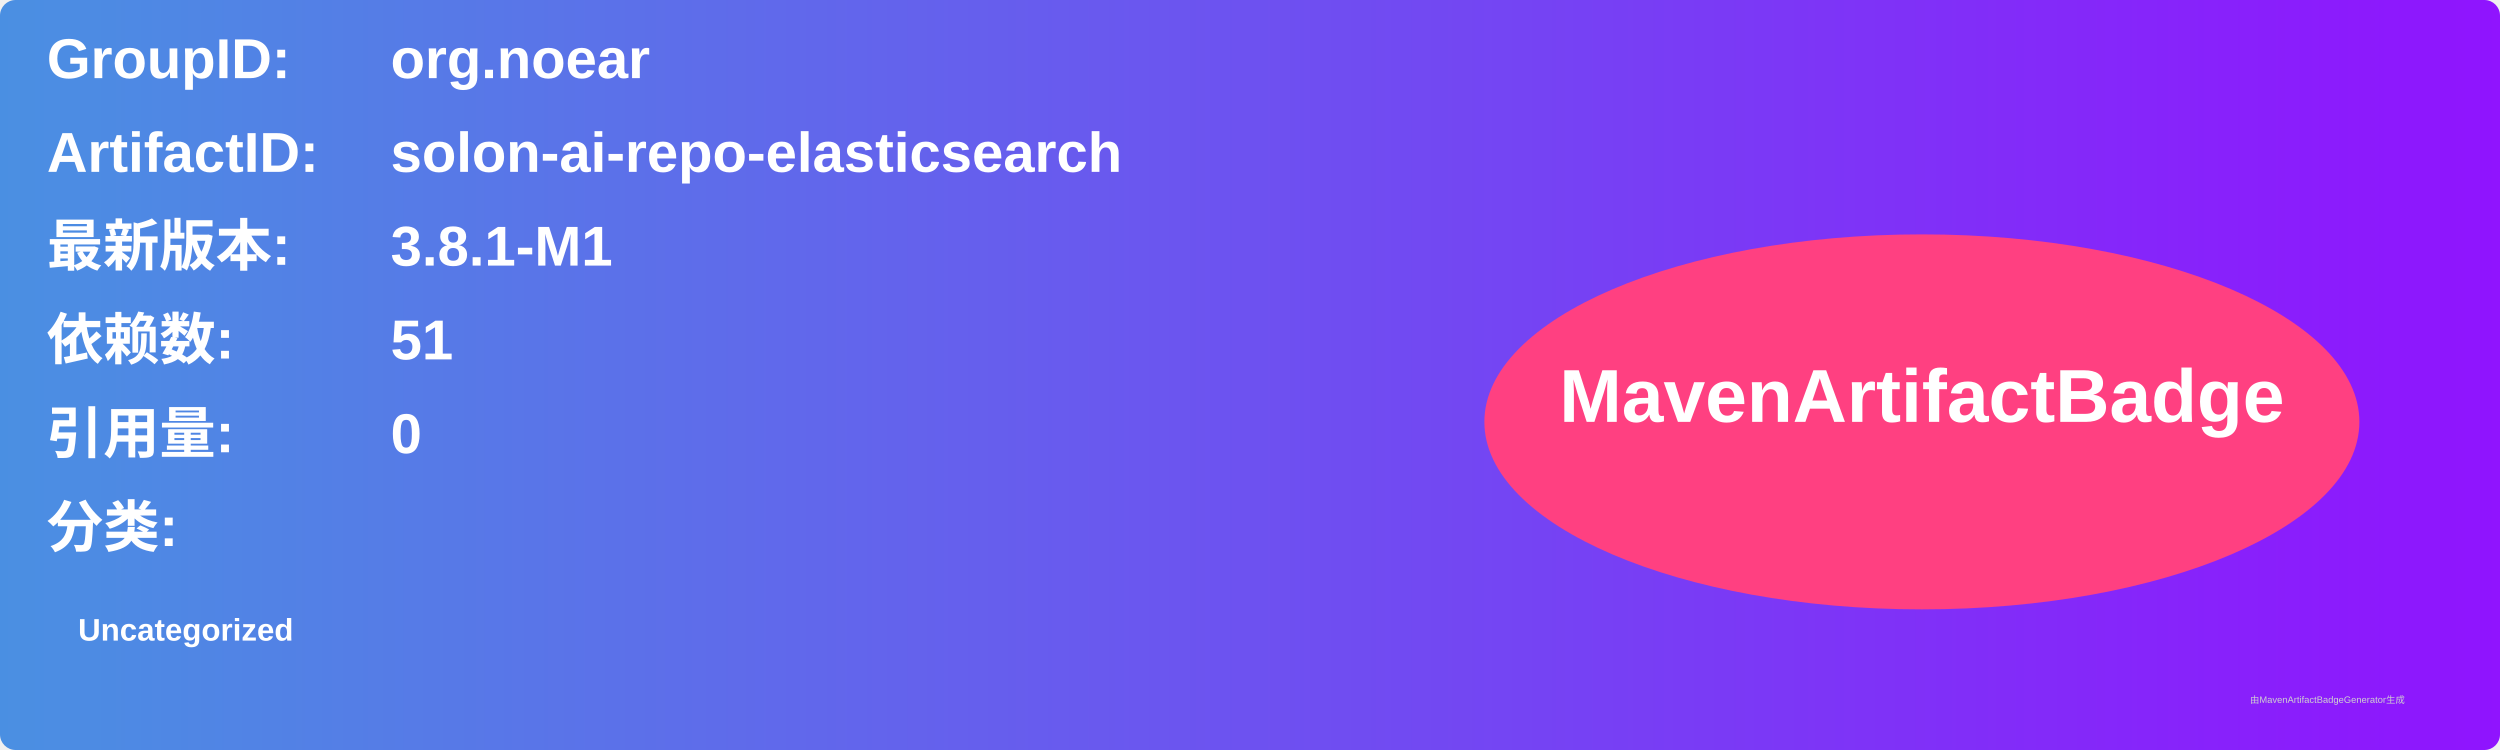
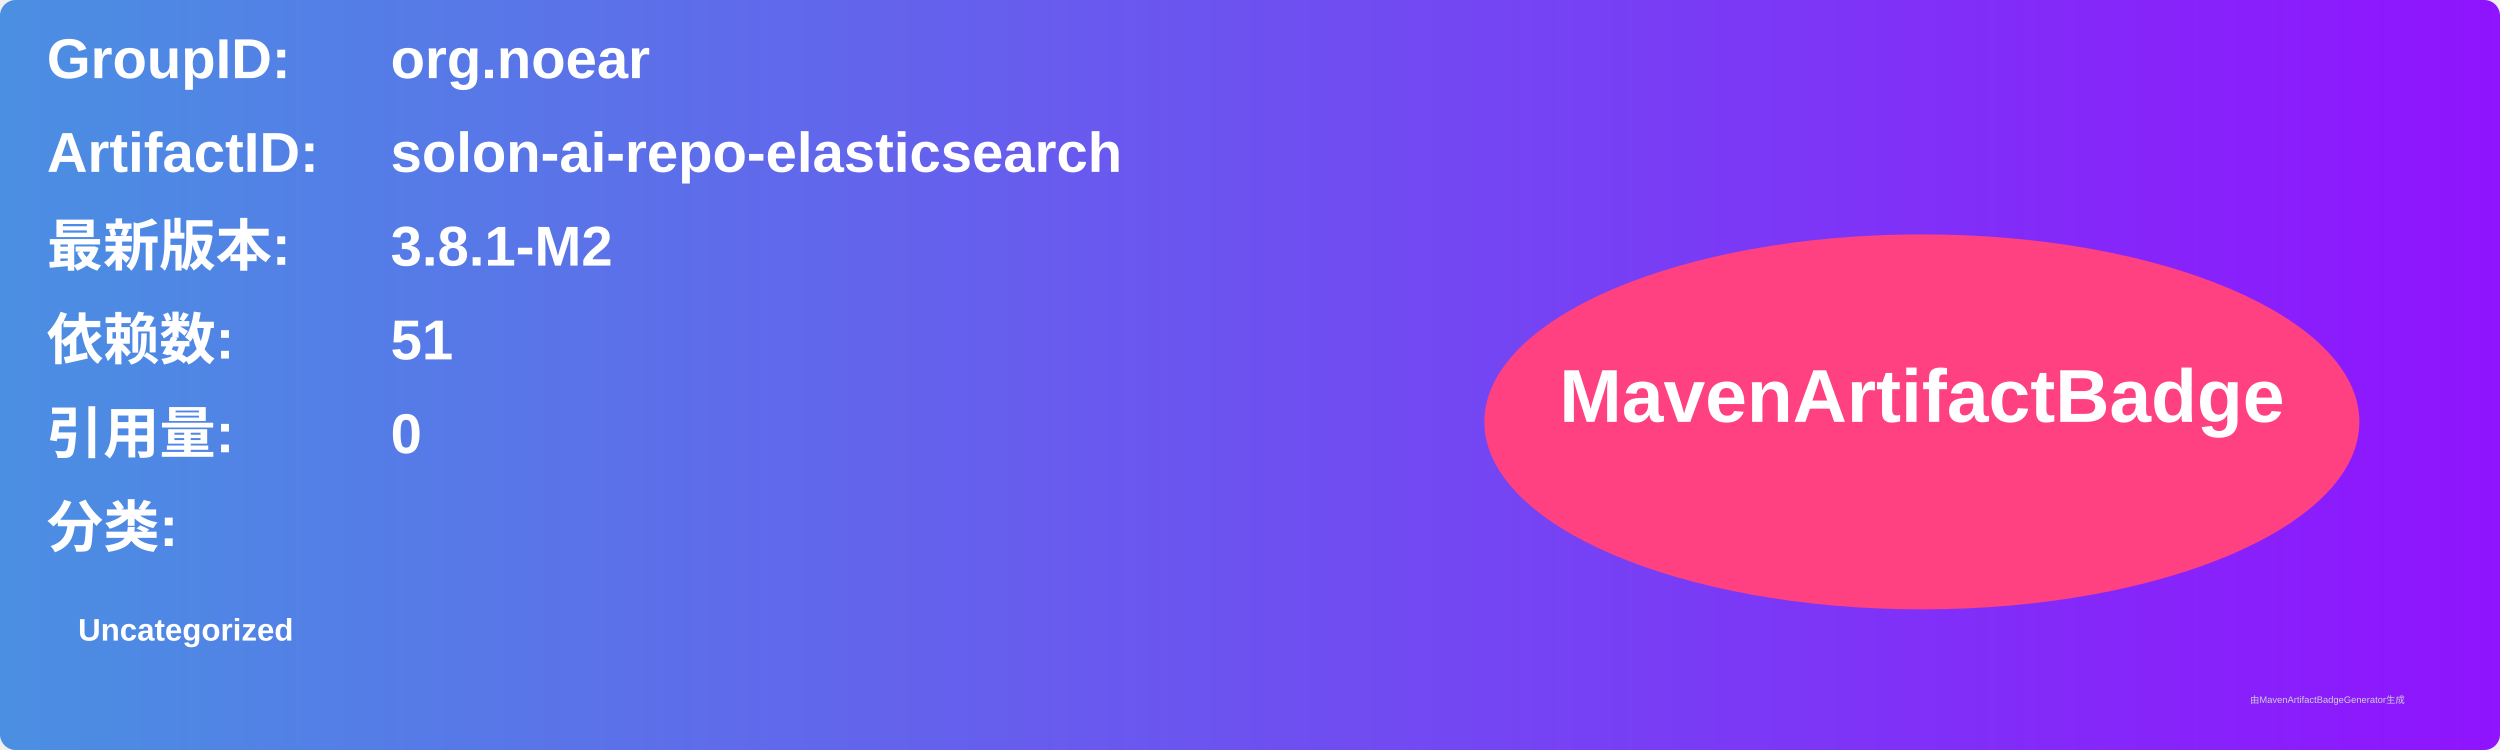
<svg xmlns="http://www.w3.org/2000/svg" width="800" height="240" viewBox="0 0 800 240">
  <linearGradient id="grad" x1="0%" y1="0%" x2="100%" y2="0%">
    <stop offset="0%" stop-color="#4a90e2" />
    <stop offset="100%" stop-color="#9013fe" />
  </linearGradient>
  <rect width="100%" height="100%" rx="5" ry="5" fill="url(#grad)" />
  <g transform="translate(15, 15)">
    <text x="0" y="10" font-family="Arial" font-size="18" fill="white" font-weight="bold" width="260">GroupID:</text>
    <text x="110" y="10" font-family="Arial" font-size="18" fill="white" font-weight="bold" width="460">org.noear</text>
    <text x="0" y="40" font-family="Arial" font-size="18" fill="white" font-weight="bold" width="260">ArtifactID:</text>
    <text x="110" y="40" font-family="Arial" font-size="18" fill="white" font-weight="bold" width="460">solon-ai-repo-elasticsearch</text>
    <text x="0" y="70" font-family="Arial" font-size="18" fill="white" font-weight="bold">最新版本:</text>
    <text x="110" y="70" font-family="Arial" font-size="18" fill="white" font-weight="bold">
-       <tspan font-weight="bold">3.8.1-M1</tspan>
+       <tspan font-weight="bold">3.8.1-M2</tspan>
    </text>
    <text x="0" y="100" font-family="Arial" font-size="18" fill="white" font-weight="bold">依赖数: </text>
    <text x="110" y="100" font-family="Arial" font-size="18" fill="white">
      <tspan font-weight="bold">51</tspan>
    </text>
    <text x="0" y="130" font-family="Arial" font-size="18" fill="white" font-weight="bold">引用量: </text>
    <text x="110" y="130" font-family="Arial" font-size="18" fill="white">
      <tspan font-weight="bold">0</tspan>
    </text>
    <text x="0" y="160" font-family="Arial" font-size="18" fill="white" font-weight="bold">分类:</text>
    <text x="10" y="190" font-family="Arial" font-size="10" fill="white">
      <tspan font-weight="bold">Uncategorized</tspan>
    </text>
    <ellipse cx="600" cy="120" rx="140" ry="60" fill="#ff4081" />
    <text x="600" y="120" text-anchor="middle" font-family="Arial" font-size="24" fill="white" font-weight="bold">MavenArtifactBadge</text>
  </g>
  <text x="720" y="225" font-family="Arial" font-size="3" fill="#d0d0d0">由MavenArtifactBadgeGenerator生成</text>
</svg>
